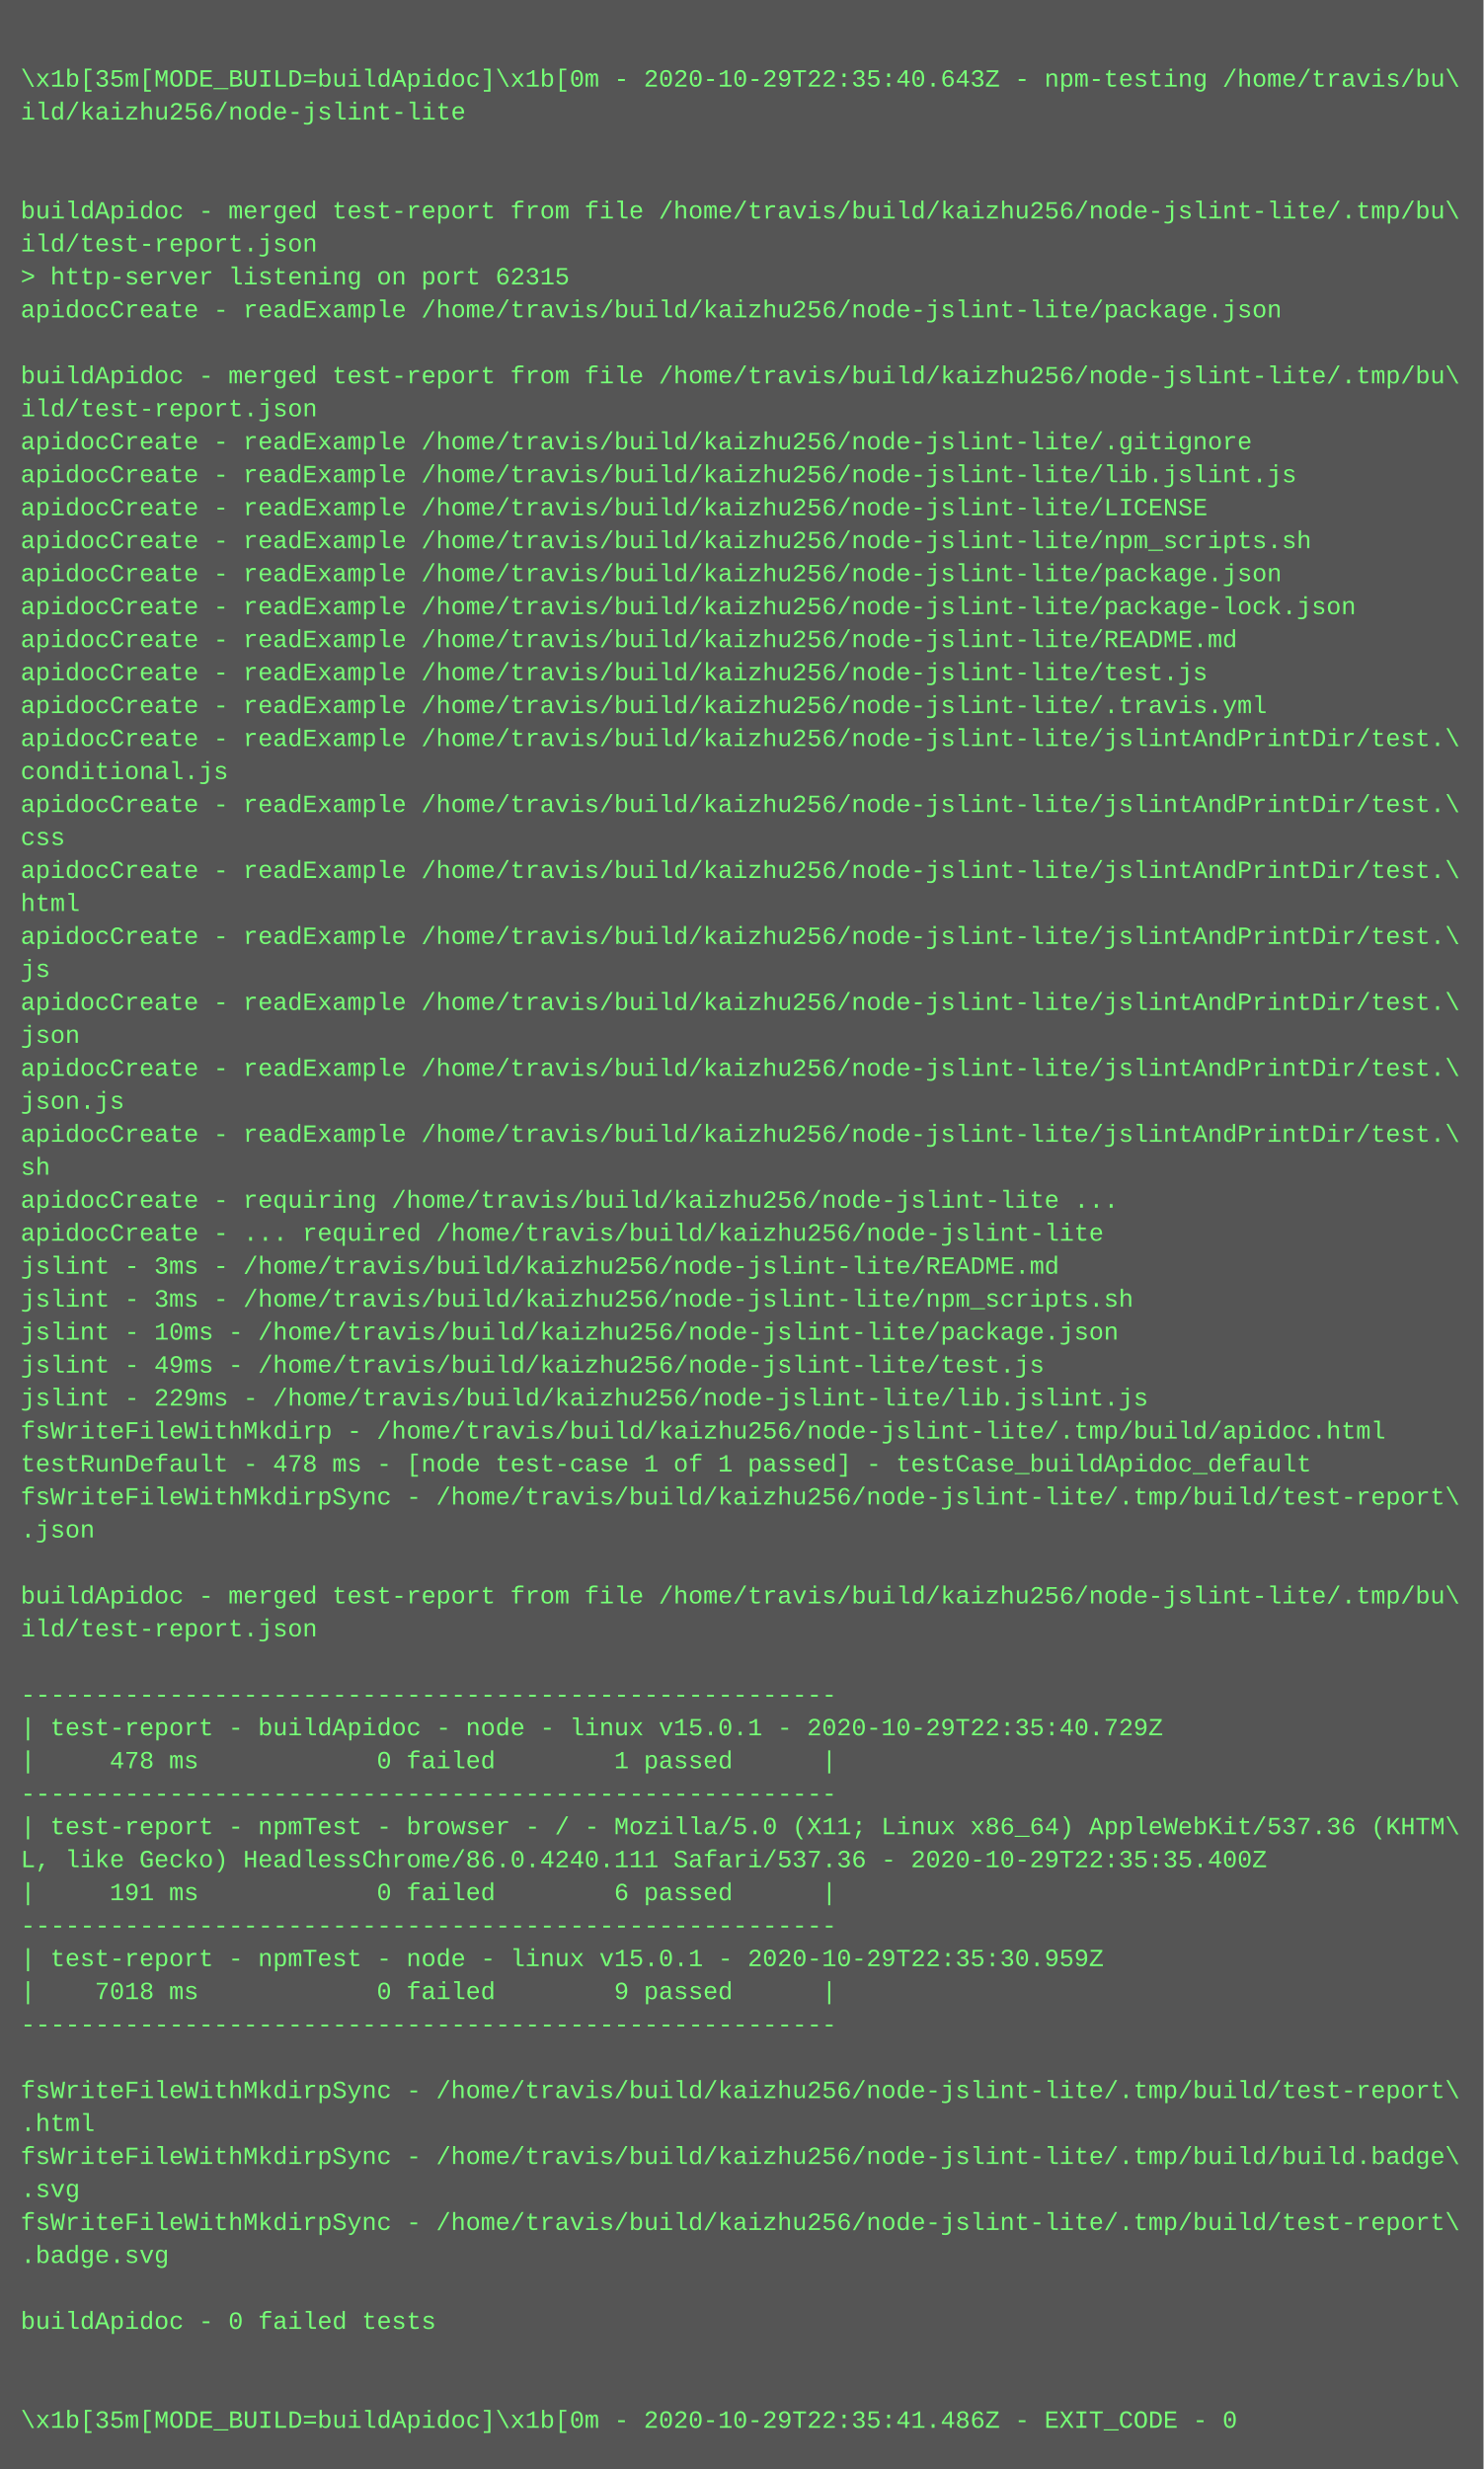
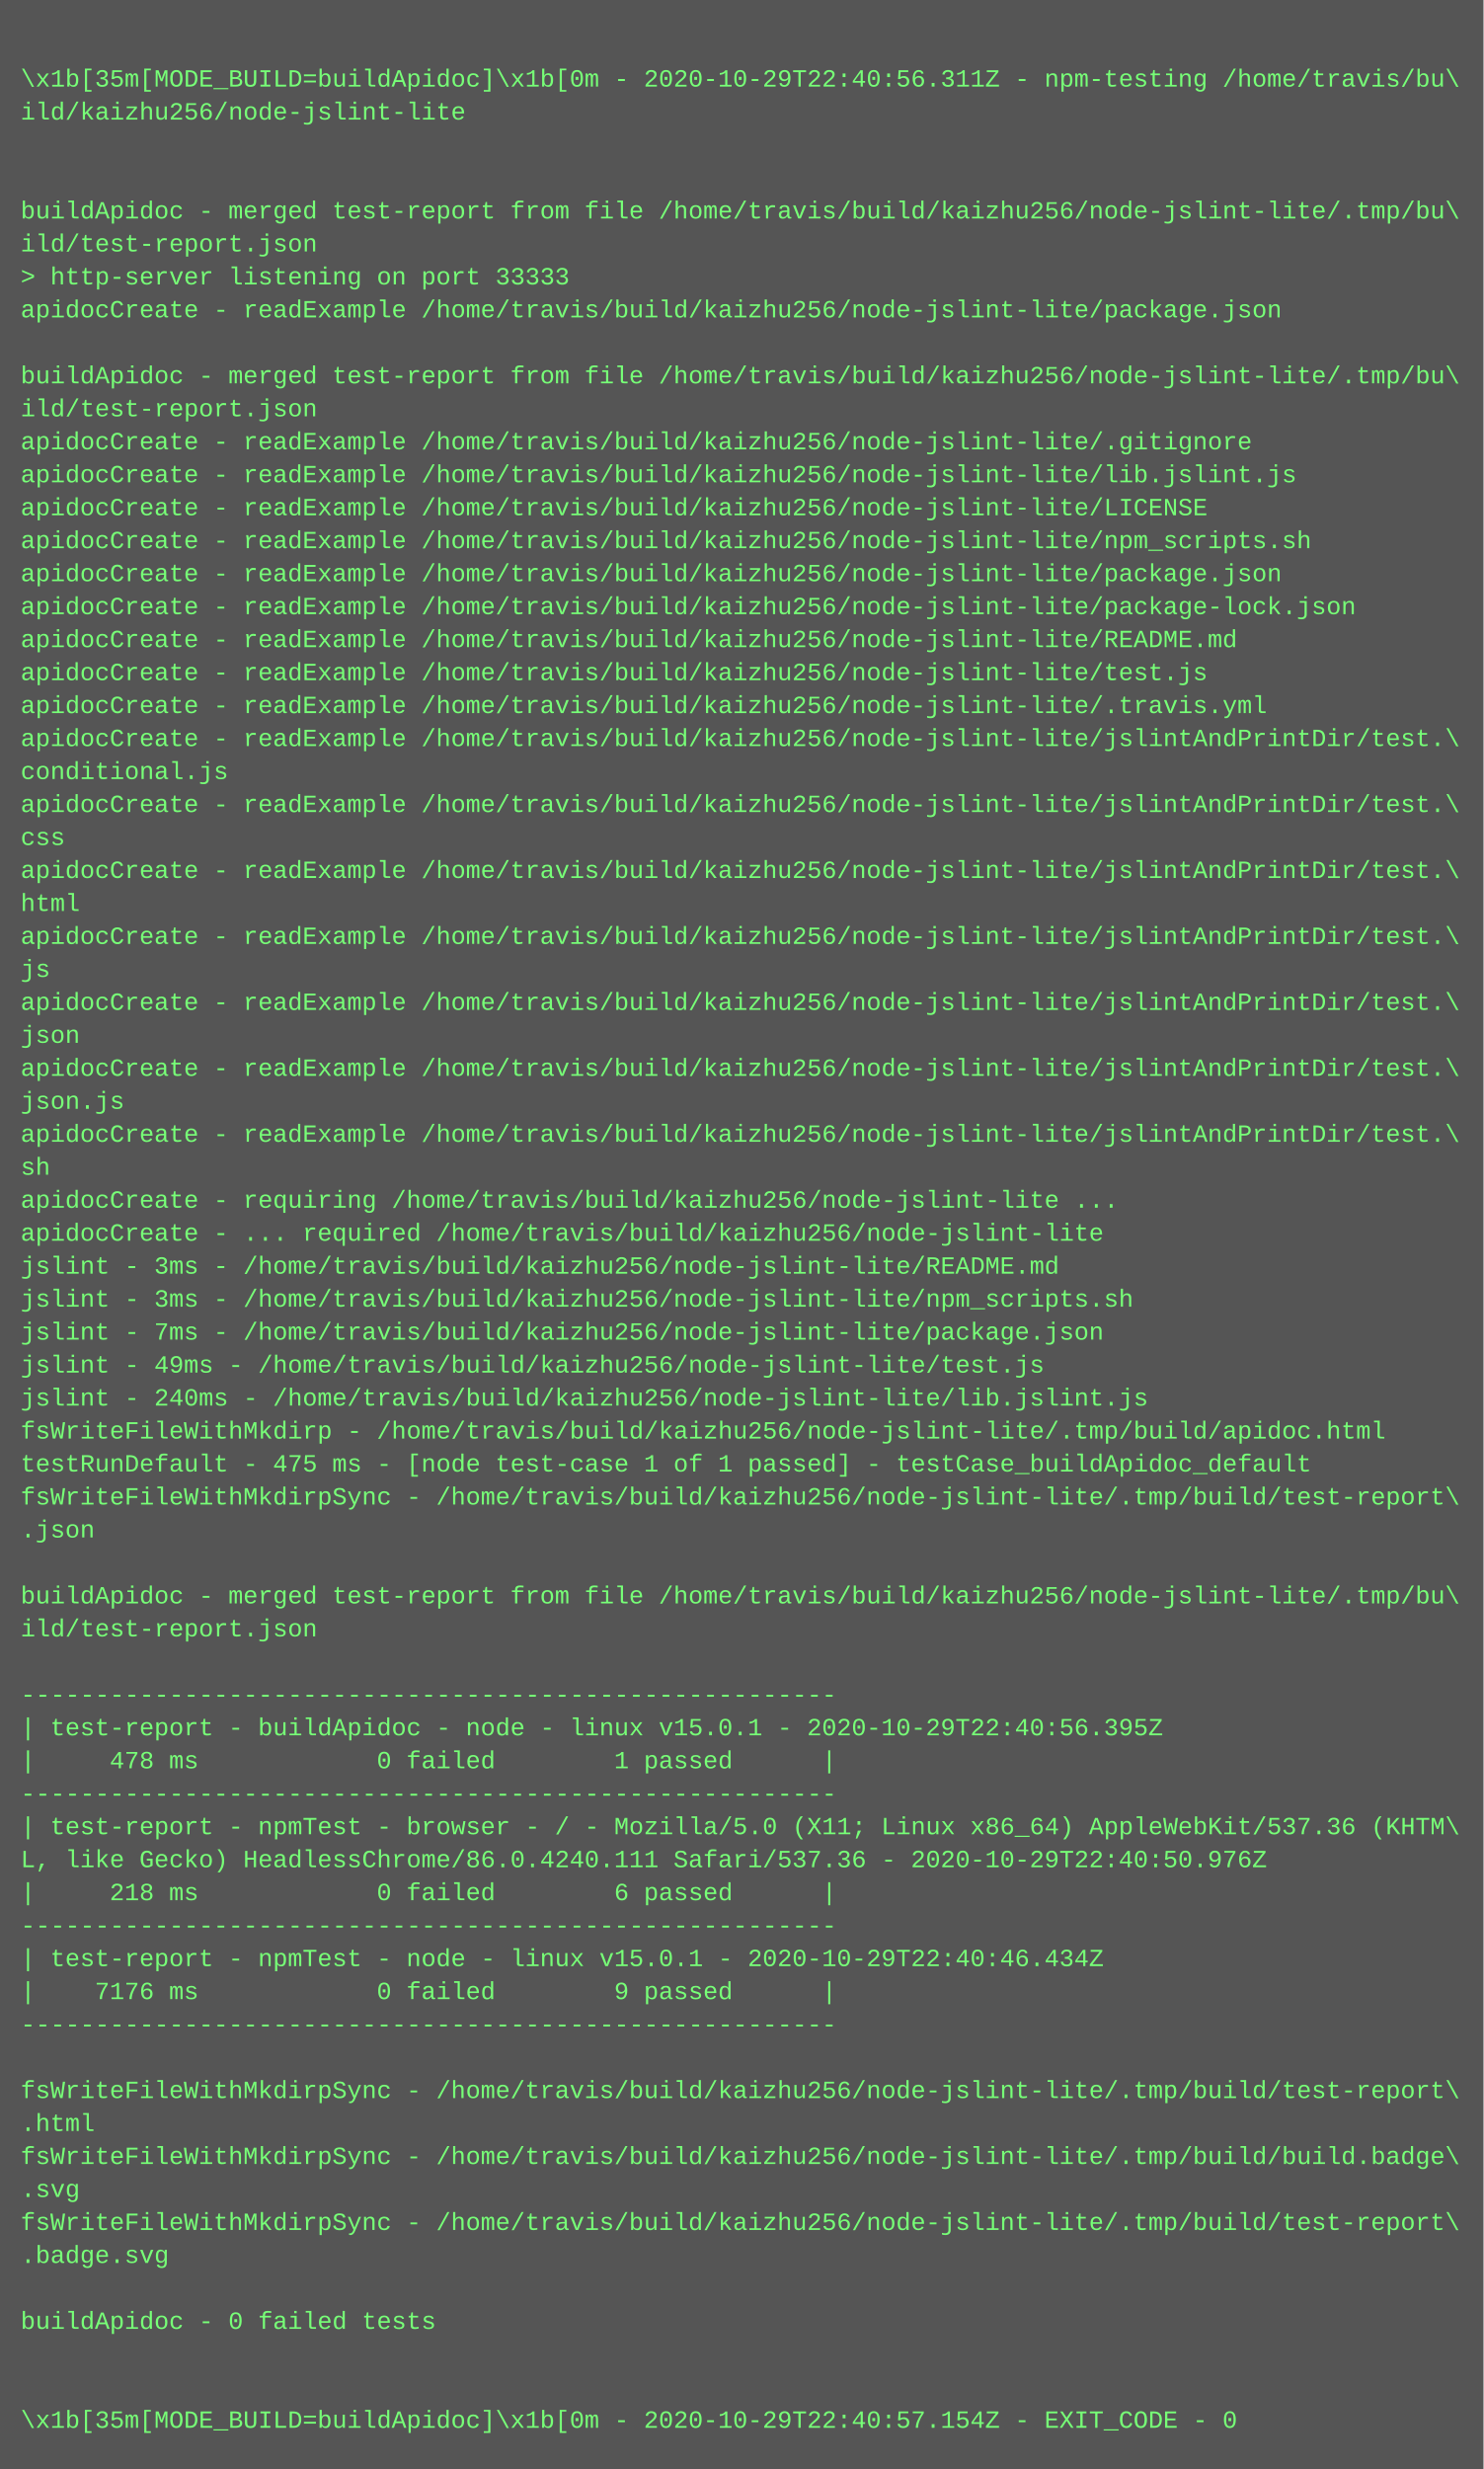
<svg xmlns="http://www.w3.org/2000/svg" height="1198" width="720">
  <rect height="1198" fill="#555" width="720" />
  <text fill="#7f7" font-family="Courier New" font-size="12" xml:space="preserve">
    <tspan x="10" y="26" />
-     <tspan x="10" y="42">\x1b[35m[MODE_BUILD=buildApidoc]\x1b[0m - 2020-10-29T22:35:40.643Z - npm-testing /home/travis/bu\</tspan>
+     <tspan x="10" y="42">\x1b[35m[MODE_BUILD=buildApidoc]\x1b[0m - 2020-10-29T22:40:56.311Z - npm-testing /home/travis/bu\</tspan>
    <tspan x="10" y="58">ild/kaizhu256/node-jslint-lite</tspan>
    <tspan x="10" y="74" />
    <tspan x="10" y="90" />
    <tspan x="10" y="106">buildApidoc - merged test-report from file /home/travis/build/kaizhu256/node-jslint-lite/.tmp/bu\</tspan>
    <tspan x="10" y="122">ild/test-report.json</tspan>
-     <tspan x="10" y="138">&gt; http-server listening on port 62315</tspan>
+     <tspan x="10" y="138">&gt; http-server listening on port 33333</tspan>
    <tspan x="10" y="154">apidocCreate - readExample /home/travis/build/kaizhu256/node-jslint-lite/package.json</tspan>
    <tspan x="10" y="170" />
    <tspan x="10" y="186">buildApidoc - merged test-report from file /home/travis/build/kaizhu256/node-jslint-lite/.tmp/bu\</tspan>
    <tspan x="10" y="202">ild/test-report.json</tspan>
    <tspan x="10" y="218">apidocCreate - readExample /home/travis/build/kaizhu256/node-jslint-lite/.gitignore</tspan>
    <tspan x="10" y="234">apidocCreate - readExample /home/travis/build/kaizhu256/node-jslint-lite/lib.jslint.js</tspan>
    <tspan x="10" y="250">apidocCreate - readExample /home/travis/build/kaizhu256/node-jslint-lite/LICENSE</tspan>
    <tspan x="10" y="266">apidocCreate - readExample /home/travis/build/kaizhu256/node-jslint-lite/npm_scripts.sh</tspan>
    <tspan x="10" y="282">apidocCreate - readExample /home/travis/build/kaizhu256/node-jslint-lite/package.json</tspan>
    <tspan x="10" y="298">apidocCreate - readExample /home/travis/build/kaizhu256/node-jslint-lite/package-lock.json</tspan>
    <tspan x="10" y="314">apidocCreate - readExample /home/travis/build/kaizhu256/node-jslint-lite/README.md</tspan>
    <tspan x="10" y="330">apidocCreate - readExample /home/travis/build/kaizhu256/node-jslint-lite/test.js</tspan>
    <tspan x="10" y="346">apidocCreate - readExample /home/travis/build/kaizhu256/node-jslint-lite/.travis.yml</tspan>
    <tspan x="10" y="362">apidocCreate - readExample /home/travis/build/kaizhu256/node-jslint-lite/jslintAndPrintDir/test.\</tspan>
    <tspan x="10" y="378">conditional.js</tspan>
    <tspan x="10" y="394">apidocCreate - readExample /home/travis/build/kaizhu256/node-jslint-lite/jslintAndPrintDir/test.\</tspan>
    <tspan x="10" y="410">css</tspan>
    <tspan x="10" y="426">apidocCreate - readExample /home/travis/build/kaizhu256/node-jslint-lite/jslintAndPrintDir/test.\</tspan>
    <tspan x="10" y="442">html</tspan>
    <tspan x="10" y="458">apidocCreate - readExample /home/travis/build/kaizhu256/node-jslint-lite/jslintAndPrintDir/test.\</tspan>
    <tspan x="10" y="474">js</tspan>
    <tspan x="10" y="490">apidocCreate - readExample /home/travis/build/kaizhu256/node-jslint-lite/jslintAndPrintDir/test.\</tspan>
    <tspan x="10" y="506">json</tspan>
    <tspan x="10" y="522">apidocCreate - readExample /home/travis/build/kaizhu256/node-jslint-lite/jslintAndPrintDir/test.\</tspan>
    <tspan x="10" y="538">json.js</tspan>
    <tspan x="10" y="554">apidocCreate - readExample /home/travis/build/kaizhu256/node-jslint-lite/jslintAndPrintDir/test.\</tspan>
    <tspan x="10" y="570">sh</tspan>
    <tspan x="10" y="586">apidocCreate - requiring /home/travis/build/kaizhu256/node-jslint-lite ...</tspan>
    <tspan x="10" y="602">apidocCreate - ... required /home/travis/build/kaizhu256/node-jslint-lite</tspan>
    <tspan x="10" y="618">jslint - 3ms - /home/travis/build/kaizhu256/node-jslint-lite/README.md</tspan>
    <tspan x="10" y="634">jslint - 3ms - /home/travis/build/kaizhu256/node-jslint-lite/npm_scripts.sh</tspan>
-     <tspan x="10" y="650">jslint - 10ms - /home/travis/build/kaizhu256/node-jslint-lite/package.json</tspan>
+     <tspan x="10" y="650">jslint - 7ms - /home/travis/build/kaizhu256/node-jslint-lite/package.json</tspan>
    <tspan x="10" y="666">jslint - 49ms - /home/travis/build/kaizhu256/node-jslint-lite/test.js</tspan>
-     <tspan x="10" y="682">jslint - 229ms - /home/travis/build/kaizhu256/node-jslint-lite/lib.jslint.js</tspan>
+     <tspan x="10" y="682">jslint - 240ms - /home/travis/build/kaizhu256/node-jslint-lite/lib.jslint.js</tspan>
    <tspan x="10" y="698">fsWriteFileWithMkdirp - /home/travis/build/kaizhu256/node-jslint-lite/.tmp/build/apidoc.html</tspan>
-     <tspan x="10" y="714">testRunDefault - 478 ms - [node test-case 1 of 1 passed] - testCase_buildApidoc_default</tspan>
+     <tspan x="10" y="714">testRunDefault - 475 ms - [node test-case 1 of 1 passed] - testCase_buildApidoc_default</tspan>
    <tspan x="10" y="730">fsWriteFileWithMkdirpSync - /home/travis/build/kaizhu256/node-jslint-lite/.tmp/build/test-report\</tspan>
    <tspan x="10" y="746">.json</tspan>
    <tspan x="10" y="762" />
    <tspan x="10" y="778">buildApidoc - merged test-report from file /home/travis/build/kaizhu256/node-jslint-lite/.tmp/bu\</tspan>
    <tspan x="10" y="794">ild/test-report.json</tspan>
    <tspan x="10" y="810" />
    <tspan x="10" y="826">-------------------------------------------------------</tspan>
-     <tspan x="10" y="842">| test-report - buildApidoc - node - linux v15.0.1 - 2020-10-29T22:35:40.729Z</tspan>
+     <tspan x="10" y="842">| test-report - buildApidoc - node - linux v15.0.1 - 2020-10-29T22:40:56.395Z</tspan>
    <tspan x="10" y="858">|     478 ms            0 failed        1 passed      |</tspan>
    <tspan x="10" y="874">-------------------------------------------------------</tspan>
    <tspan x="10" y="890">| test-report - npmTest - browser - / - Mozilla/5.0 (X11; Linux x86_64) AppleWebKit/537.36 (KHTM\</tspan>
-     <tspan x="10" y="906">L, like Gecko) HeadlessChrome/86.0.4240.111 Safari/537.36 - 2020-10-29T22:35:35.400Z</tspan>
-     <tspan x="10" y="922">|     191 ms            0 failed        6 passed      |</tspan>
+     <tspan x="10" y="906">L, like Gecko) HeadlessChrome/86.0.4240.111 Safari/537.36 - 2020-10-29T22:40:50.976Z</tspan>
+     <tspan x="10" y="922">|     218 ms            0 failed        6 passed      |</tspan>
    <tspan x="10" y="938">-------------------------------------------------------</tspan>
-     <tspan x="10" y="954">| test-report - npmTest - node - linux v15.0.1 - 2020-10-29T22:35:30.959Z</tspan>
-     <tspan x="10" y="970">|    7018 ms            0 failed        9 passed      |</tspan>
+     <tspan x="10" y="954">| test-report - npmTest - node - linux v15.0.1 - 2020-10-29T22:40:46.434Z</tspan>
+     <tspan x="10" y="970">|    7176 ms            0 failed        9 passed      |</tspan>
    <tspan x="10" y="986">-------------------------------------------------------</tspan>
    <tspan x="10" y="1002" />
    <tspan x="10" y="1018">fsWriteFileWithMkdirpSync - /home/travis/build/kaizhu256/node-jslint-lite/.tmp/build/test-report\</tspan>
    <tspan x="10" y="1034">.html</tspan>
    <tspan x="10" y="1050">fsWriteFileWithMkdirpSync - /home/travis/build/kaizhu256/node-jslint-lite/.tmp/build/build.badge\</tspan>
    <tspan x="10" y="1066">.svg</tspan>
    <tspan x="10" y="1082">fsWriteFileWithMkdirpSync - /home/travis/build/kaizhu256/node-jslint-lite/.tmp/build/test-report\</tspan>
    <tspan x="10" y="1098">.badge.svg</tspan>
    <tspan x="10" y="1114" />
    <tspan x="10" y="1130">buildApidoc - 0 failed tests</tspan>
    <tspan x="10" y="1146" />
    <tspan x="10" y="1162" />
-     <tspan x="10" y="1178">\x1b[35m[MODE_BUILD=buildApidoc]\x1b[0m - 2020-10-29T22:35:41.486Z - EXIT_CODE - 0</tspan>
+     <tspan x="10" y="1178">\x1b[35m[MODE_BUILD=buildApidoc]\x1b[0m - 2020-10-29T22:40:57.154Z - EXIT_CODE - 0</tspan>
  </text>
</svg>
